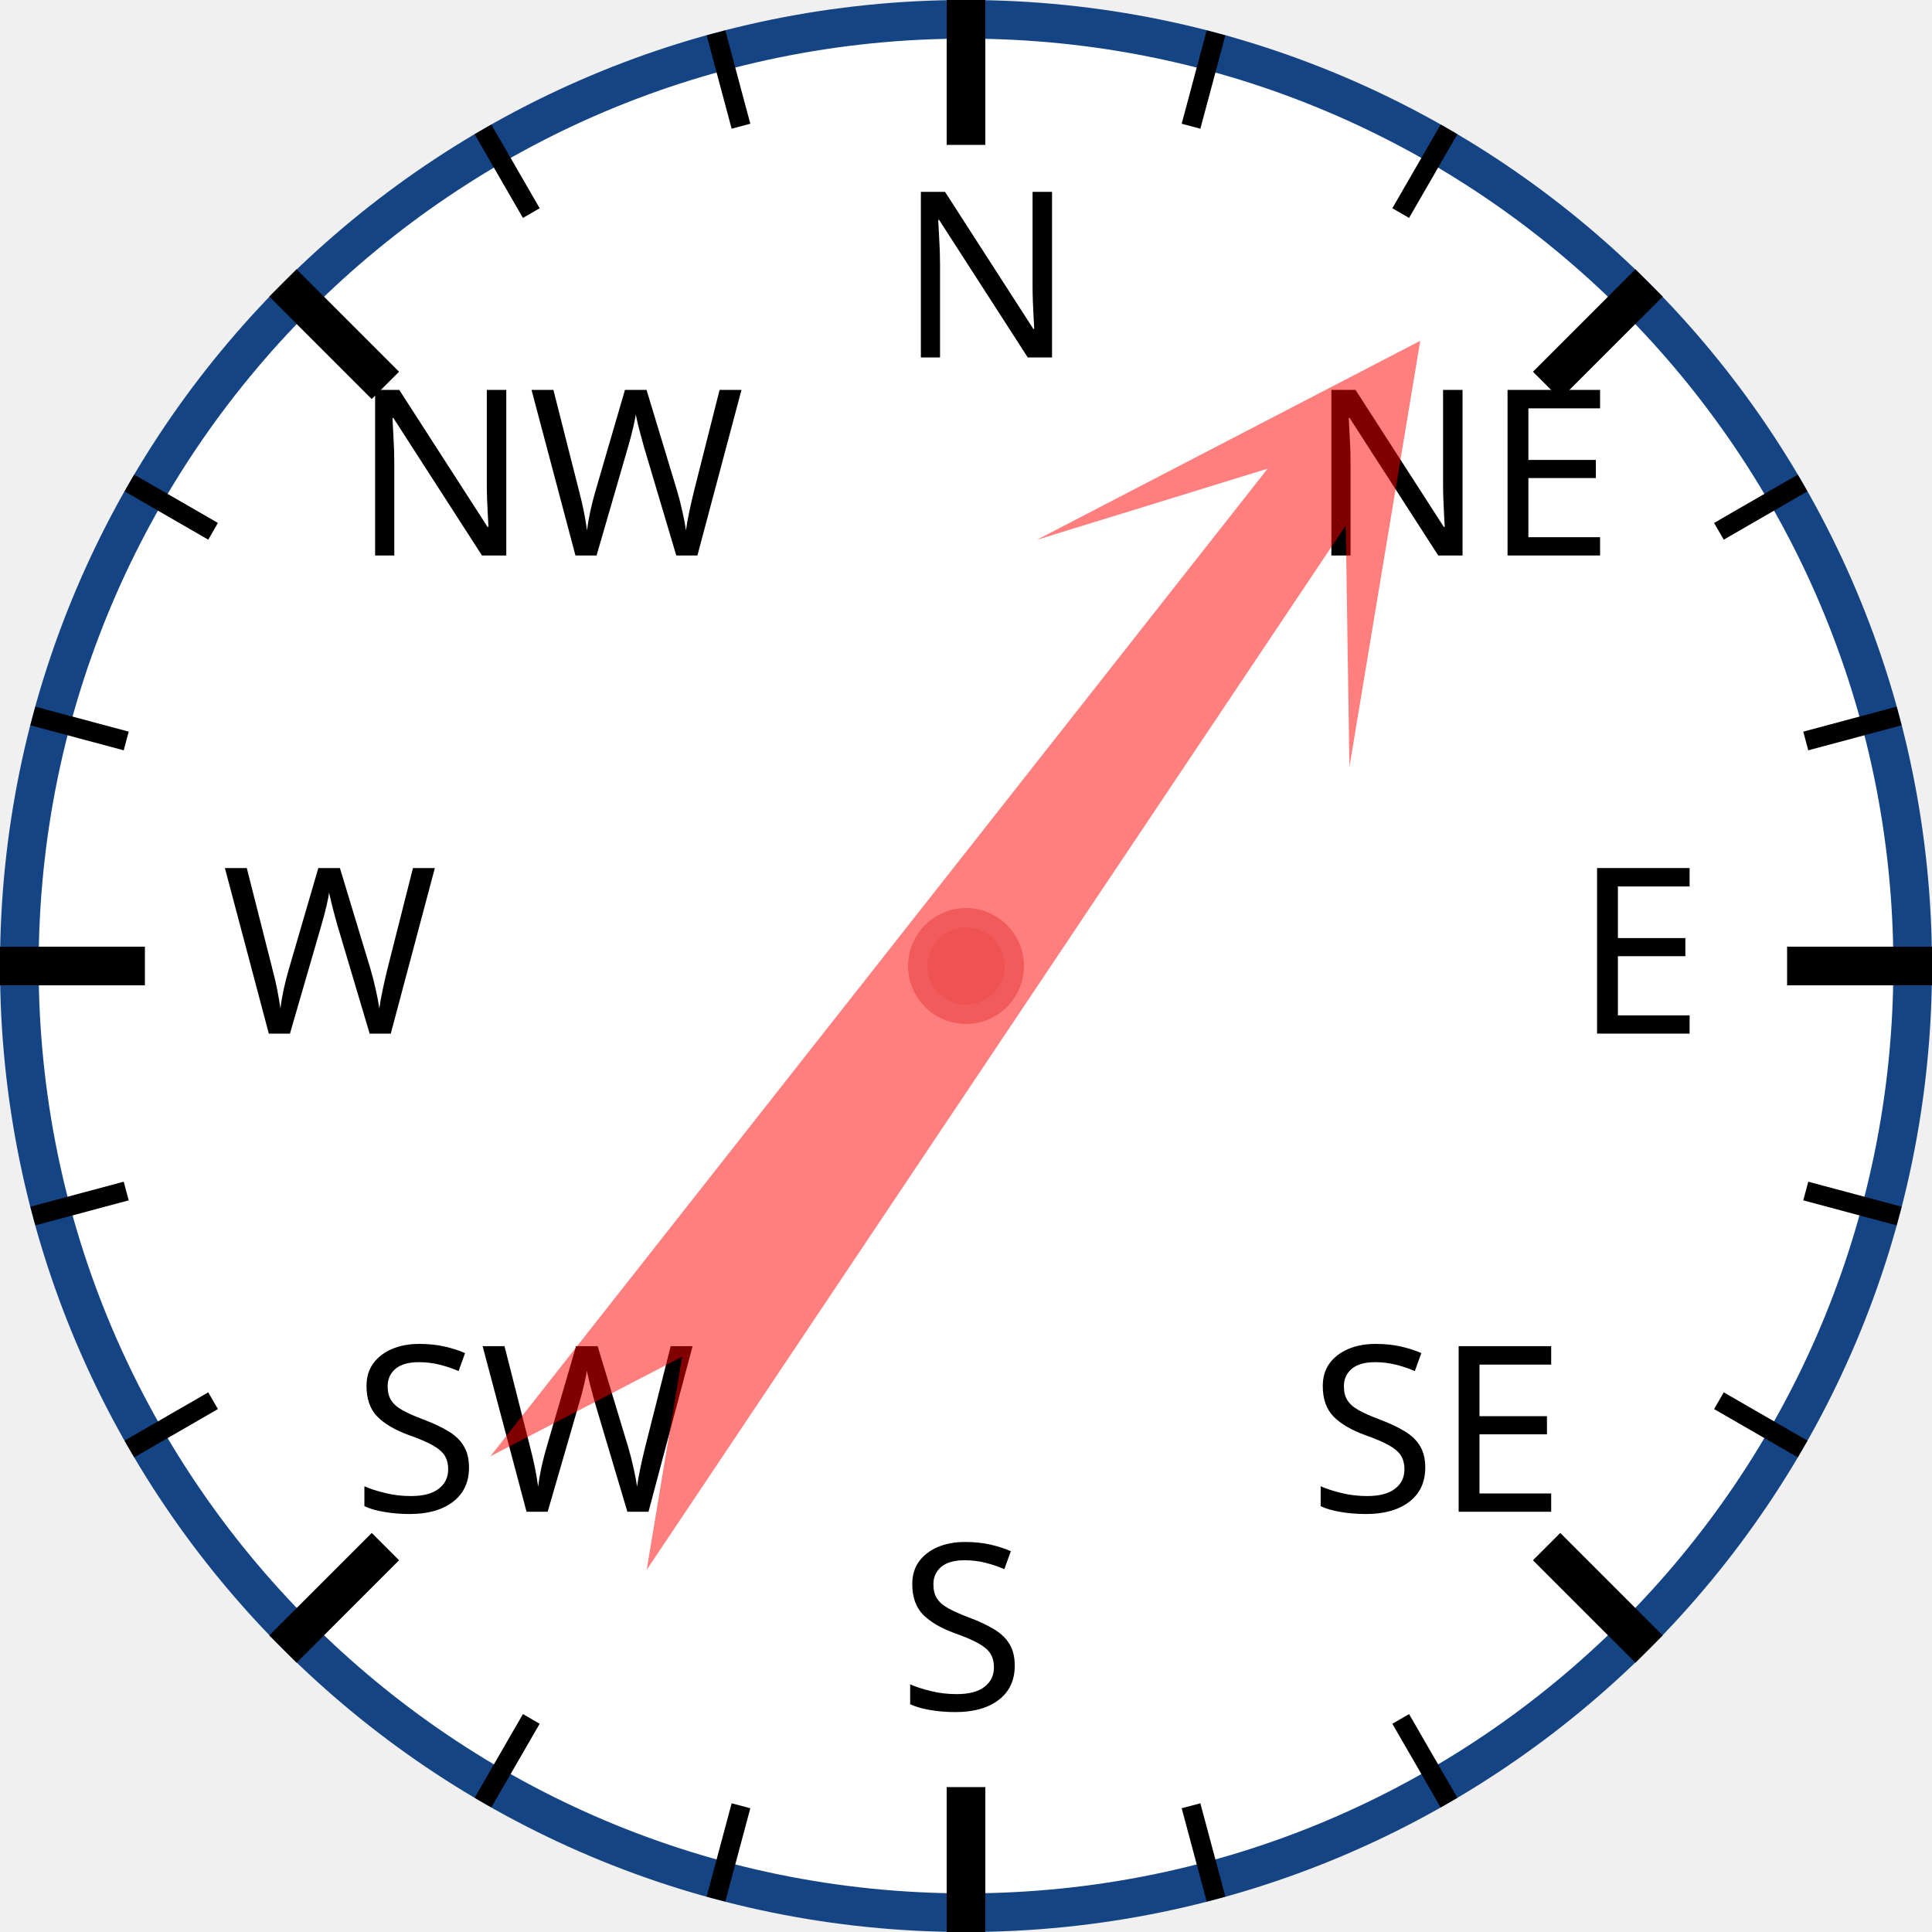
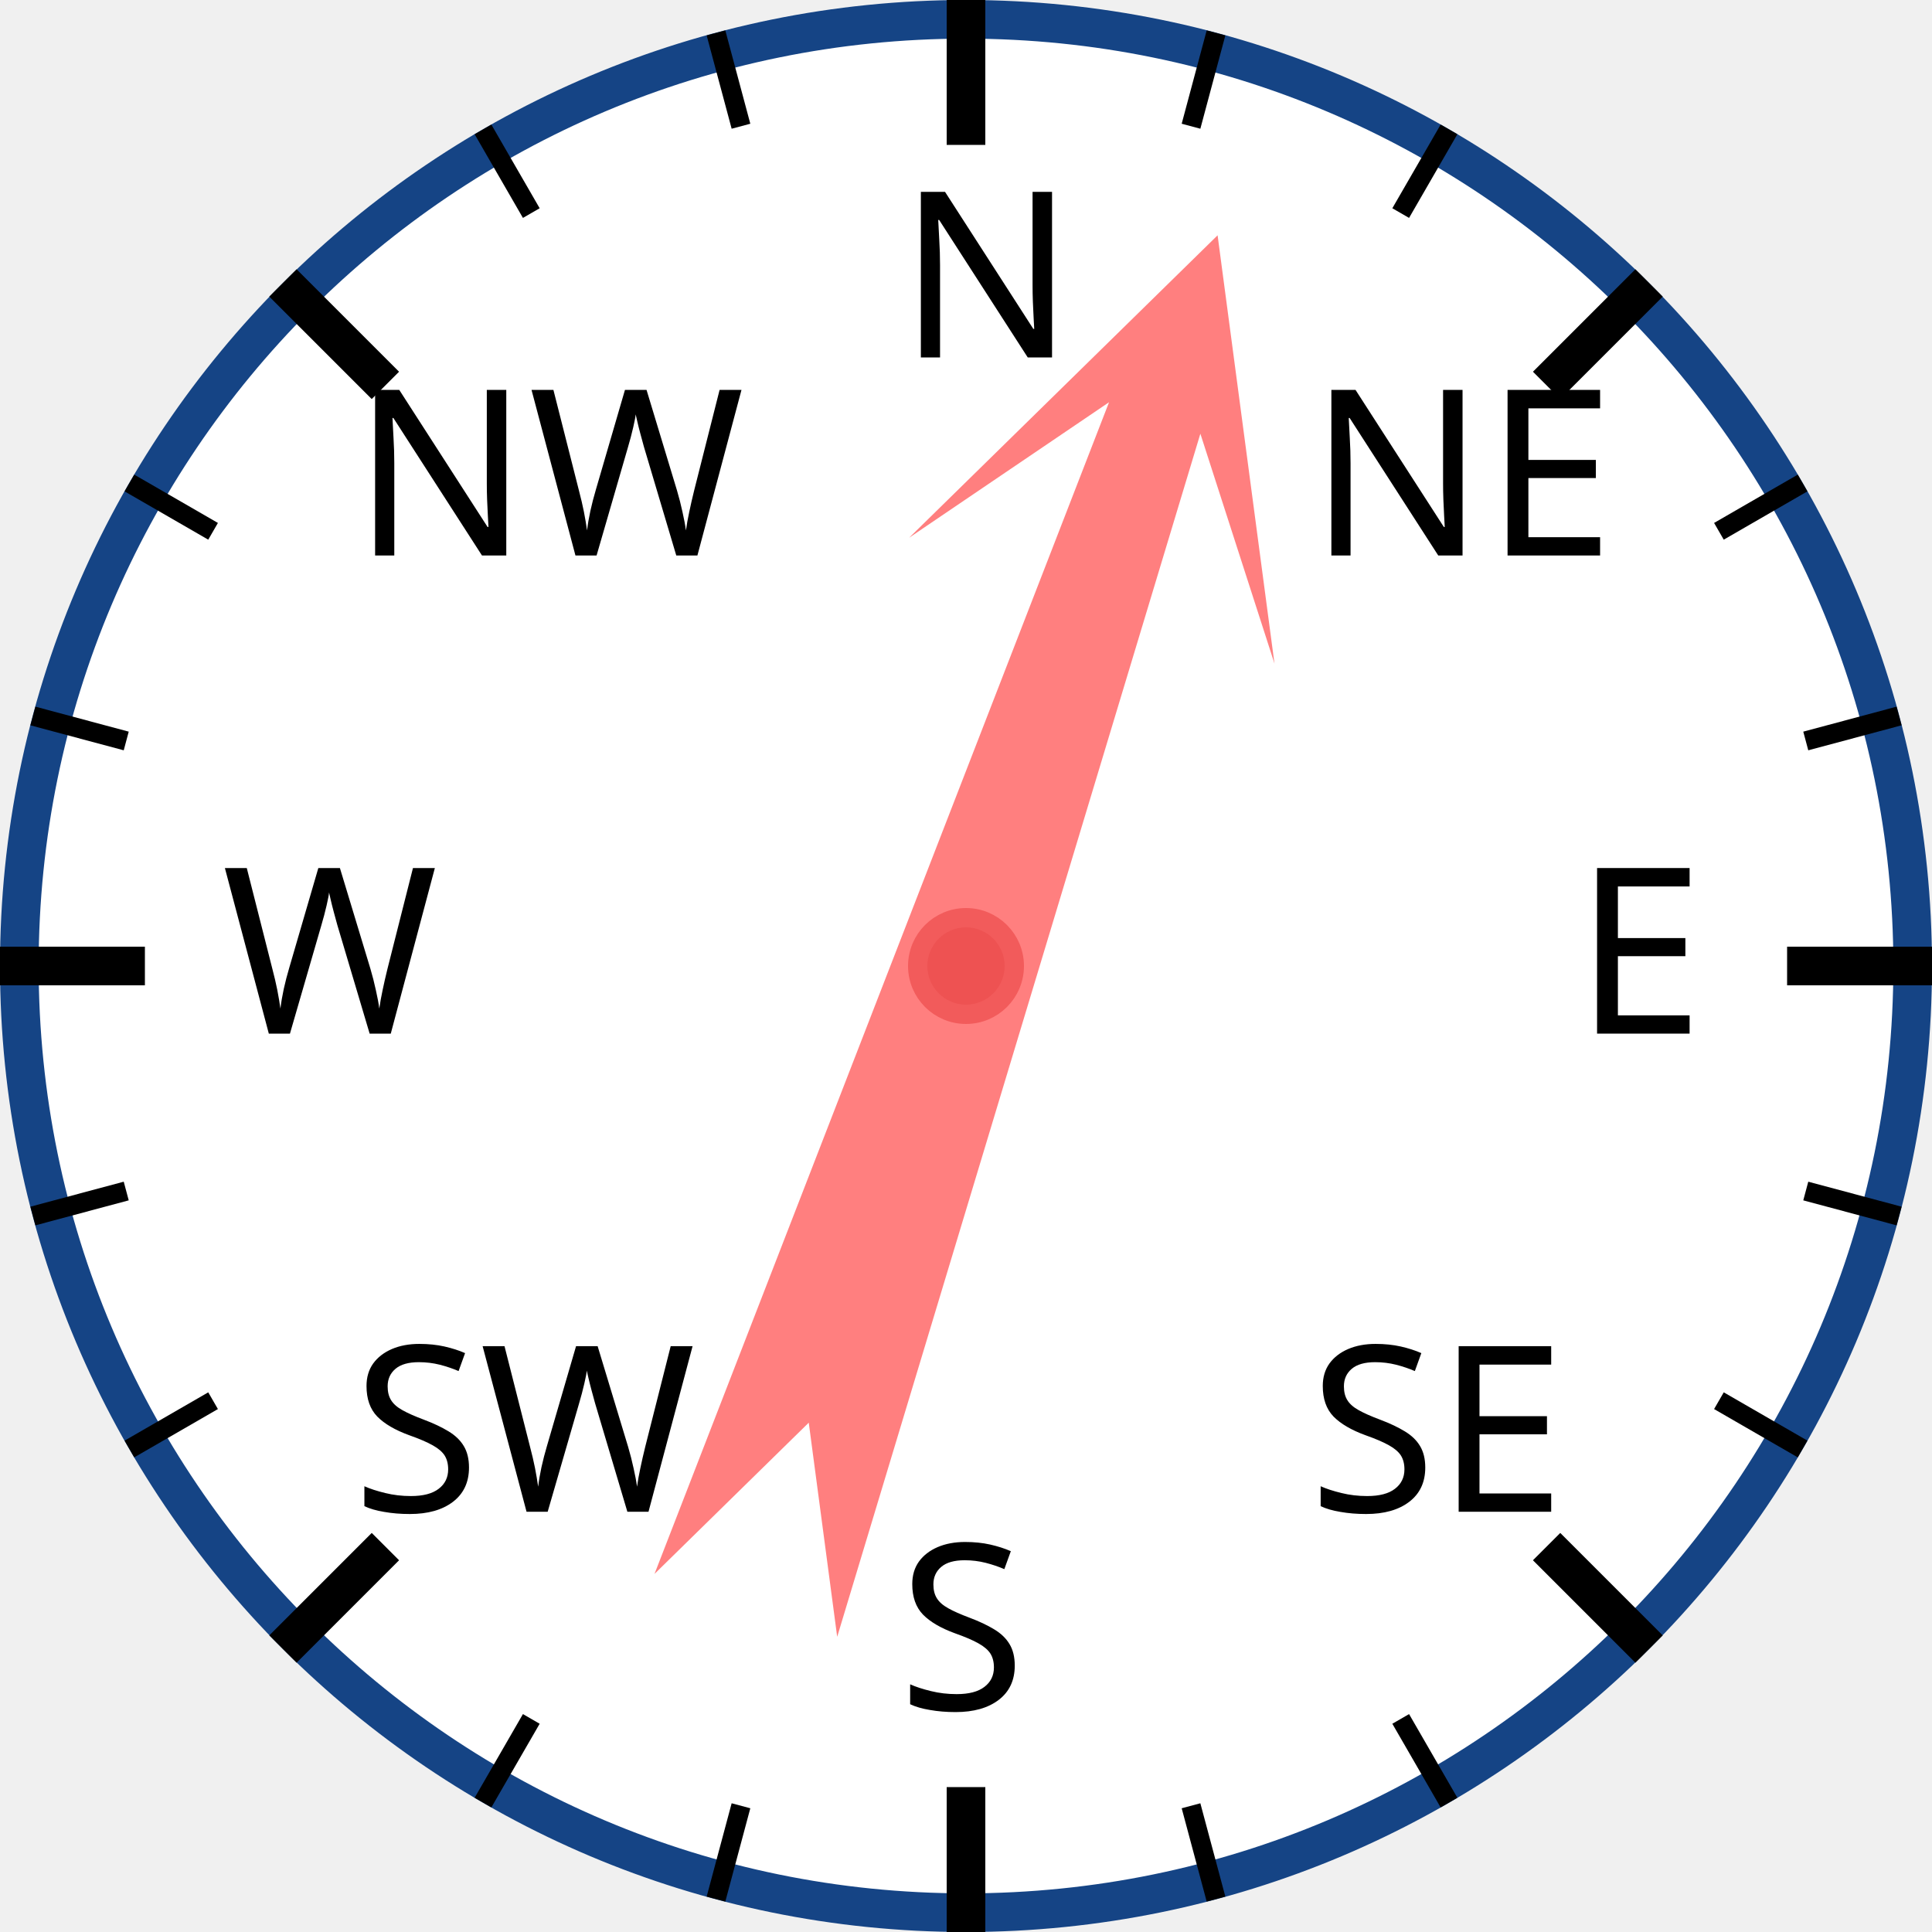
<svg xmlns="http://www.w3.org/2000/svg" width="120px" height="120px" viewBox="0 0 200 200">
  <circle cx="100" cy="100" r="98" style="fill: white; stroke: #154485; stroke-width: 4;" />
  <text x="93.0" y="37.0" style="font-family: sans-serif; font-size: 18pt;">N</text>
  <line x1="100.0" y1="0.0" x2="100.0" y2="15.0" style="stroke: black; stroke-width: 4;" />
  <line x1="74.118" y1="3.407" x2="76.706" y2="13.067" style="stroke: black; stroke-width: 2;" />
  <line x1="50" y1="13.397" x2="55" y2="22.058" style="stroke: black; stroke-width: 2;" />
  <text x="36.503" y="57.503" style="font-family: sans-serif; font-size: 18pt;">NW</text>
  <line x1="29.289" y1="29.289" x2="39.896" y2="39.896" style="stroke: black; stroke-width: 4;" />
  <line x1="13.397" y1="50" x2="22.058" y2="55" style="stroke: black; stroke-width: 2;" />
  <line x1="3.407" y1="74.118" x2="13.067" y2="76.706" style="stroke: black; stroke-width: 2;" />
  <text x="23.0" y="107.0" style="font-family: sans-serif; font-size: 18pt;">W</text>
  <line x1="0.0" y1="100.0" x2="15.0" y2="100.0" style="stroke: black; stroke-width: 4;" />
  <line x1="3.407" y1="125.882" x2="13.067" y2="123.294" style="stroke: black; stroke-width: 2;" />
  <line x1="13.397" y1="150" x2="22.058" y2="145" style="stroke: black; stroke-width: 2;" />
  <text x="36.503" y="156.497" style="font-family: sans-serif; font-size: 18pt;">SW</text>
  <line x1="29.289" y1="170.711" x2="39.896" y2="160.104" style="stroke: black; stroke-width: 4;" />
  <line x1="50" y1="186.603" x2="55" y2="177.942" style="stroke: black; stroke-width: 2;" />
  <line x1="74.118" y1="196.593" x2="76.706" y2="186.933" style="stroke: black; stroke-width: 2;" />
  <text x="93" y="177.0" style="font-family: sans-serif; font-size: 18pt;">S</text>
  <line x1="100" y1="200.0" x2="100" y2="185.0" style="stroke: black; stroke-width: 4;" />
  <line x1="125.882" y1="196.593" x2="123.294" y2="186.933" style="stroke: black; stroke-width: 2;" />
  <line x1="150.0" y1="186.603" x2="145.0" y2="177.942" style="stroke: black; stroke-width: 2;" />
  <text x="135.497" y="156.497" style="font-family: sans-serif; font-size: 18pt;">SE</text>
  <line x1="170.711" y1="170.711" x2="160.104" y2="160.104" style="stroke: black; stroke-width: 4;" />
  <line x1="186.603" y1="150" x2="177.942" y2="145" style="stroke: black; stroke-width: 2;" />
  <line x1="196.593" y1="125.882" x2="186.933" y2="123.294" style="stroke: black; stroke-width: 2;" />
  <text x="163.0" y="107" style="font-family: sans-serif; font-size: 18pt;">E</text>
  <line x1="200.0" y1="100" x2="185.0" y2="100" style="stroke: black; stroke-width: 4;" />
  <line x1="196.593" y1="74.118" x2="186.933" y2="76.706" style="stroke: black; stroke-width: 2;" />
  <line x1="186.603" y1="50" x2="177.942" y2="55" style="stroke: black; stroke-width: 2;" />
  <text x="135.497" y="57.503" style="font-family: sans-serif; font-size: 18pt;">NE</text>
  <line x1="170.711" y1="29.289" x2="160.104" y2="39.896" style="stroke: black; stroke-width: 4;" />
  <line x1="150" y1="13.397" x2="145" y2="22.058" style="stroke: black; stroke-width: 2;" />
  <line x1="125.882" y1="3.407" x2="123.294" y2="13.067" style="stroke: black; stroke-width: 2;" />
-   <polygon points="100 20 120 60 105 40 110 170 100 150 90 170 95 40 80 60" style="fill: red; fill-opacity: 0.5;" transform="rotate(36,100,100)" />
+   <polygon points="100 20 120 60 105 40 110 170 100 150 90 170 95 40 80 60" style="fill: red; fill-opacity: 0.5;" transform="rotate(19,100,100)" />
  <circle cx="100" cy="100" r="5" style="fill: #EE5252; stroke: #F25B5B; stroke-width: 2;" />
</svg>
